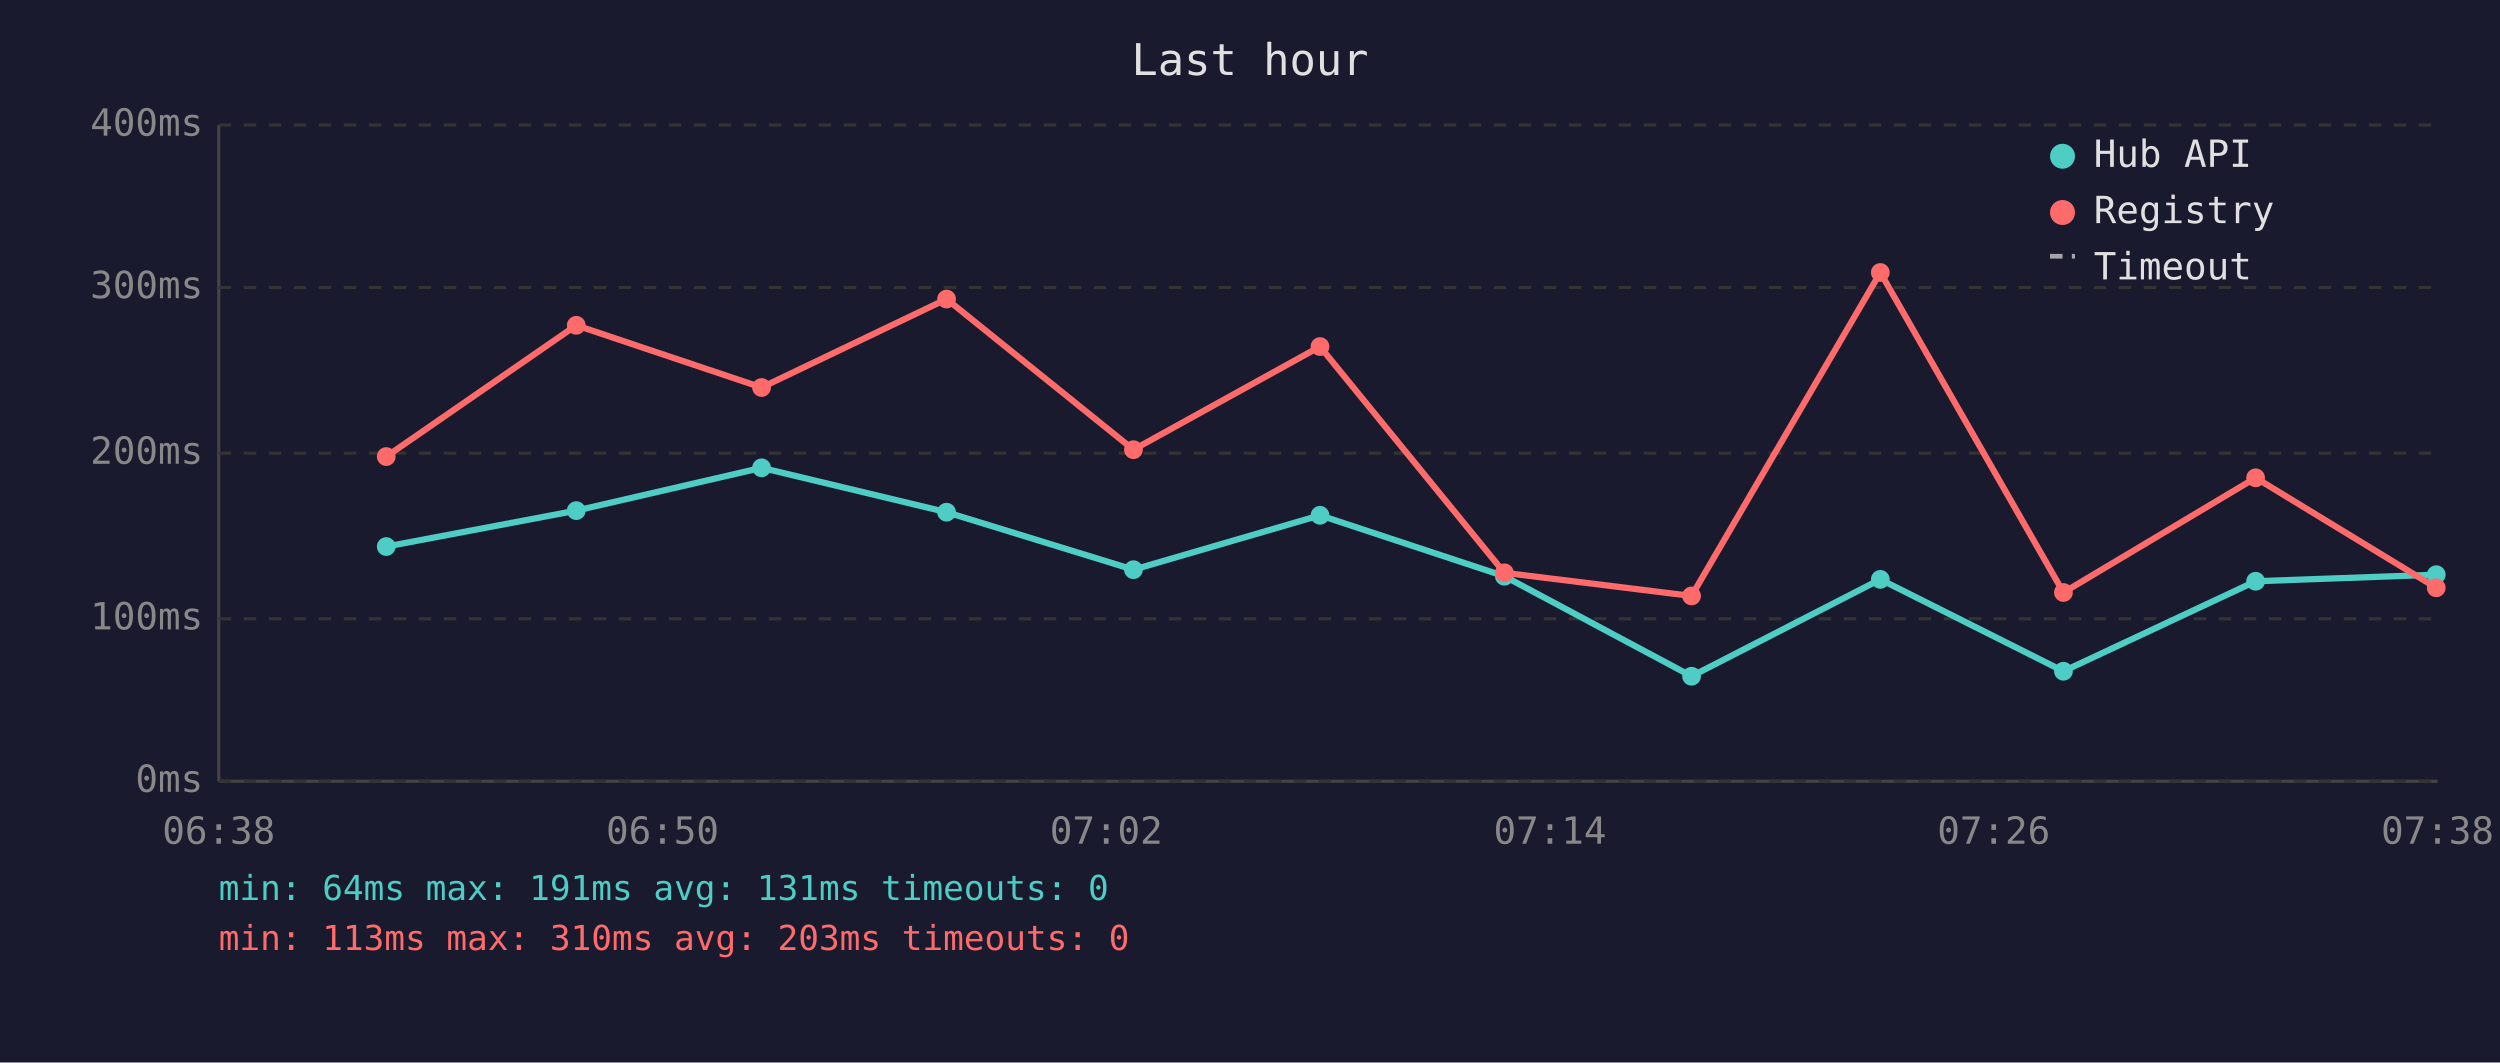
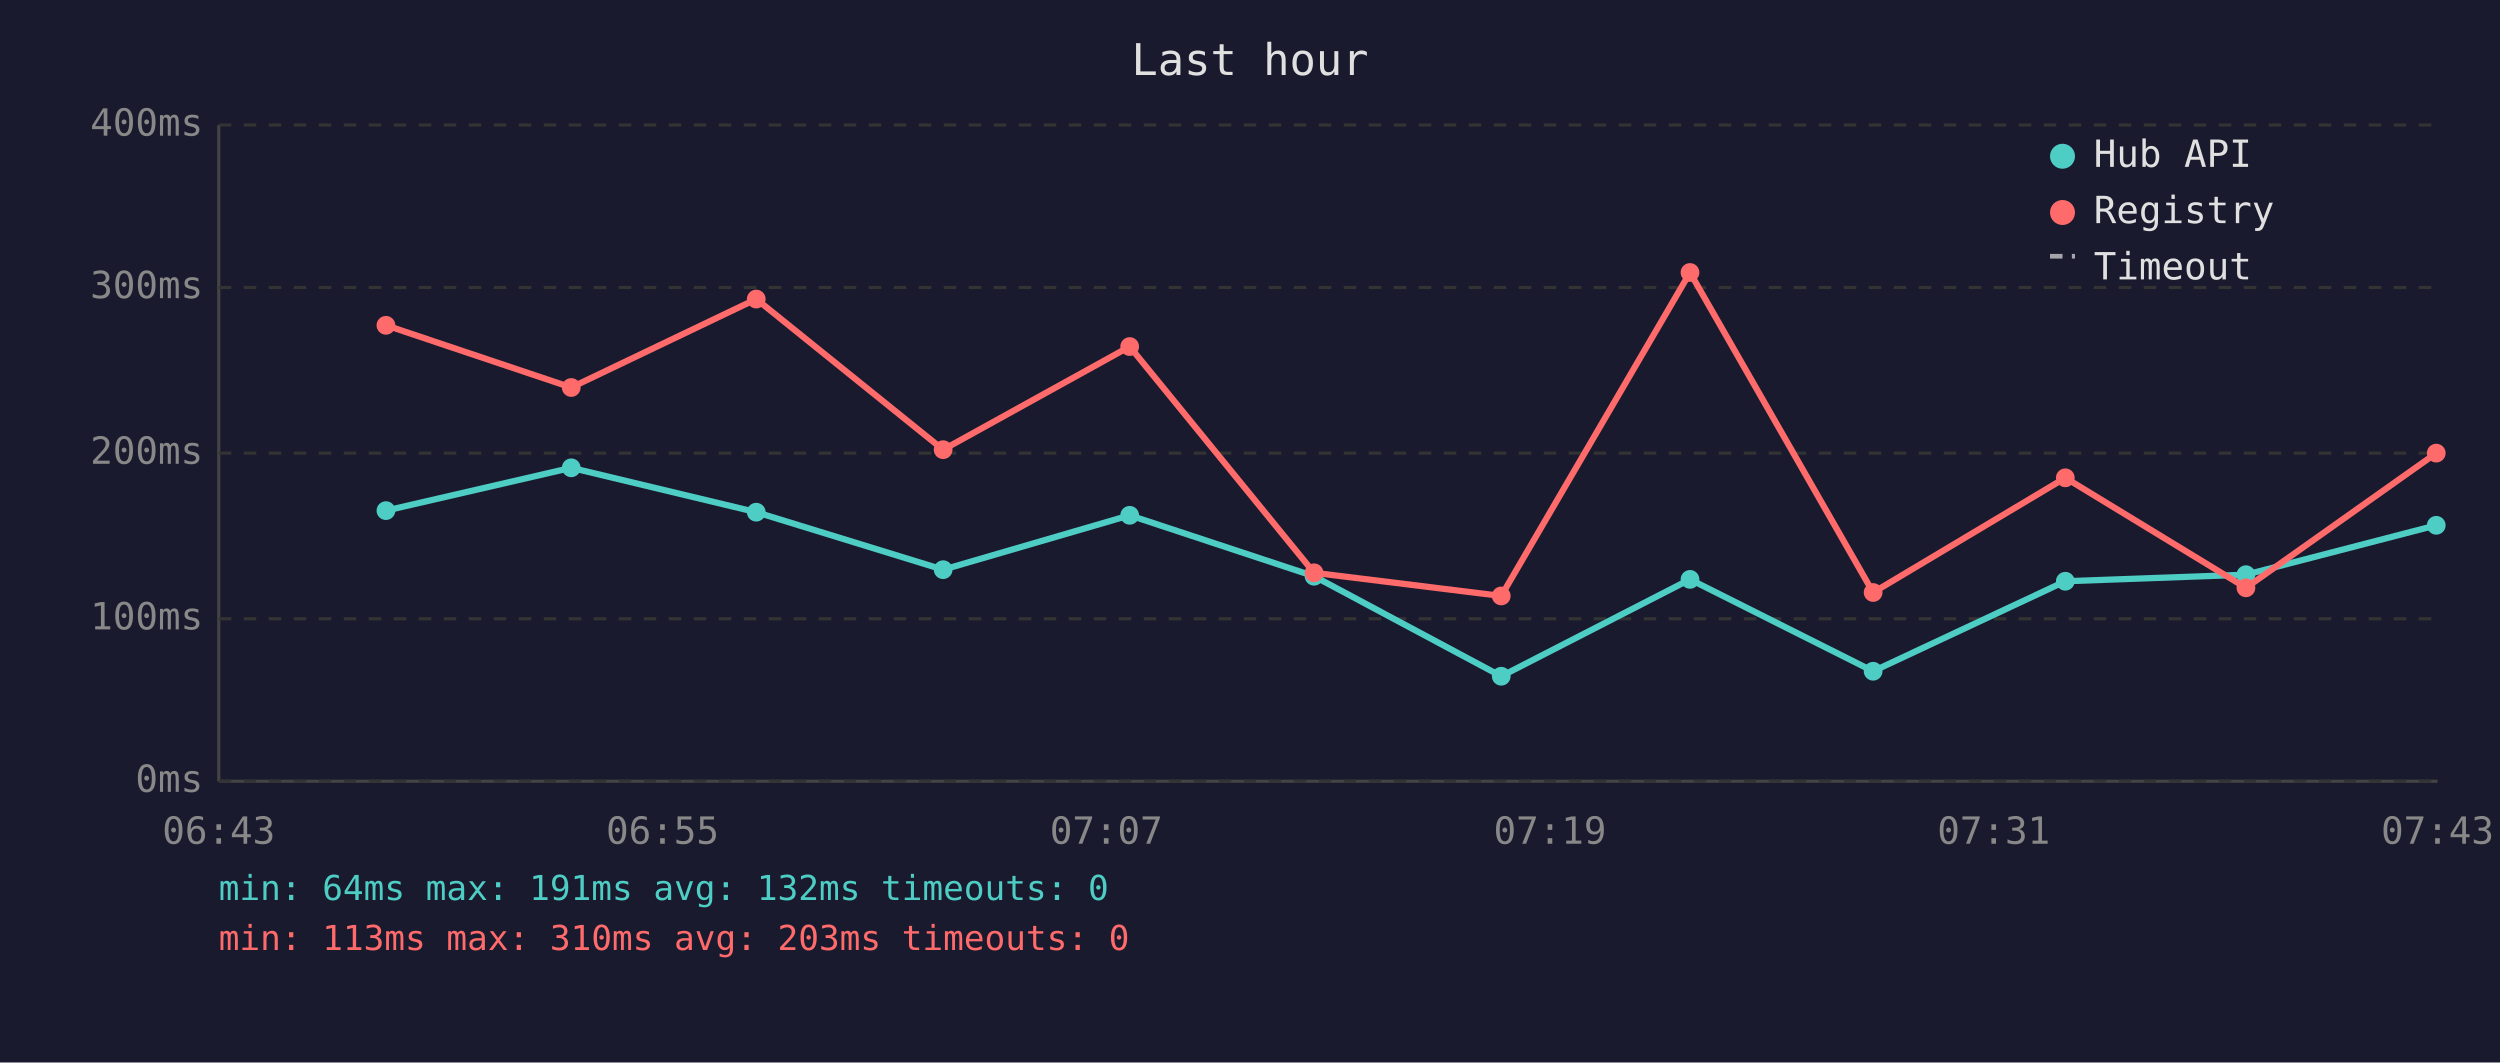
<svg xmlns="http://www.w3.org/2000/svg" viewBox="0 0 800 340" font-family="monospace" font-size="12">
  <rect width="800" height="340" fill="#1a1a2e" />
  <text x="400" y="24" fill="#e0e0e0" font-size="14" text-anchor="middle">Last hour</text>
  <line x1="70" y1="40" x2="70" y2="250" stroke="#444" stroke-width="1" />
  <line x1="70" y1="250" x2="780" y2="250" stroke="#444" stroke-width="1" />
  <line x1="70" y1="250" x2="780" y2="250" stroke="#333" stroke-width="1" stroke-dasharray="4" />
  <text x="65" y="250" fill="#888" text-anchor="end" dominant-baseline="middle">0ms</text>
  <line x1="70" y1="198" x2="780" y2="198" stroke="#333" stroke-width="1" stroke-dasharray="4" />
  <text x="65" y="198" fill="#888" text-anchor="end" dominant-baseline="middle">100ms</text>
  <line x1="70" y1="145" x2="780" y2="145" stroke="#333" stroke-width="1" stroke-dasharray="4" />
  <text x="65" y="145" fill="#888" text-anchor="end" dominant-baseline="middle">200ms</text>
  <line x1="70" y1="92" x2="780" y2="92" stroke="#333" stroke-width="1" stroke-dasharray="4" />
  <text x="65" y="92" fill="#888" text-anchor="end" dominant-baseline="middle">300ms</text>
  <line x1="70" y1="40" x2="780" y2="40" stroke="#333" stroke-width="1" stroke-dasharray="4" />
  <text x="65" y="40" fill="#888" text-anchor="end" dominant-baseline="middle">400ms</text>
-   <text x="70" y="270" fill="#888" text-anchor="middle">06:38</text>
-   <text x="212" y="270" fill="#888" text-anchor="middle">06:50</text>
-   <text x="354" y="270" fill="#888" text-anchor="middle">07:02</text>
-   <text x="496" y="270" fill="#888" text-anchor="middle">07:14</text>
-   <text x="638" y="270" fill="#888" text-anchor="middle">07:26</text>
-   <text x="780" y="270" fill="#888" text-anchor="middle">07:38</text>
-   <polyline points="123.6,174.9 184.4,163.4 243.7,149.7 302.9,163.9 362.7,182.3 422.4,164.9 481.4,184.4 541.3,216.4 601.7,185.4 660.3,214.8 721.8,186.0 779.6,183.9" fill="none" stroke="#4ecdc4" stroke-width="2" opacity="1" />
-   <circle cx="123.6" cy="174.9" r="3" fill="#4ecdc4" />
-   <circle cx="184.4" cy="163.4" r="3" fill="#4ecdc4" />
-   <circle cx="243.7" cy="149.7" r="3" fill="#4ecdc4" />
-   <circle cx="302.9" cy="163.9" r="3" fill="#4ecdc4" />
-   <circle cx="362.7" cy="182.3" r="3" fill="#4ecdc4" />
-   <circle cx="422.4" cy="164.9" r="3" fill="#4ecdc4" />
-   <circle cx="481.4" cy="184.4" r="3" fill="#4ecdc4" />
-   <circle cx="541.3" cy="216.4" r="3" fill="#4ecdc4" />
-   <circle cx="601.7" cy="185.4" r="3" fill="#4ecdc4" />
-   <circle cx="660.3" cy="214.8" r="3" fill="#4ecdc4" />
-   <circle cx="721.8" cy="186.0" r="3" fill="#4ecdc4" />
-   <circle cx="779.6" cy="183.9" r="3" fill="#4ecdc4" />
-   <polyline points="123.6,146.1 184.4,104.1 243.7,124.0 302.9,95.7 362.7,143.9 422.4,110.9 481.4,183.3 541.3,190.7 601.7,87.2 660.3,189.6 721.8,152.9 779.6,188.1" fill="none" stroke="#ff6b6b" stroke-width="2" opacity="1" />
-   <circle cx="123.6" cy="146.1" r="3" fill="#ff6b6b" />
-   <circle cx="184.4" cy="104.1" r="3" fill="#ff6b6b" />
-   <circle cx="243.7" cy="124.0" r="3" fill="#ff6b6b" />
-   <circle cx="302.9" cy="95.7" r="3" fill="#ff6b6b" />
-   <circle cx="362.7" cy="143.9" r="3" fill="#ff6b6b" />
-   <circle cx="422.4" cy="110.9" r="3" fill="#ff6b6b" />
-   <circle cx="481.4" cy="183.3" r="3" fill="#ff6b6b" />
-   <circle cx="541.3" cy="190.7" r="3" fill="#ff6b6b" />
-   <circle cx="601.7" cy="87.2" r="3" fill="#ff6b6b" />
-   <circle cx="660.3" cy="189.6" r="3" fill="#ff6b6b" />
-   <circle cx="721.8" cy="152.9" r="3" fill="#ff6b6b" />
-   <circle cx="779.6" cy="188.1" r="3" fill="#ff6b6b" />
+   <text x="70" y="270" fill="#888" text-anchor="middle">06:43</text>
+   <text x="212" y="270" fill="#888" text-anchor="middle">06:55</text>
+   <text x="354" y="270" fill="#888" text-anchor="middle">07:07</text>
+   <text x="496" y="270" fill="#888" text-anchor="middle">07:19</text>
+   <text x="638" y="270" fill="#888" text-anchor="middle">07:31</text>
+   <text x="780" y="270" fill="#888" text-anchor="middle">07:43</text>
+   <polyline points="123.5,163.4 182.8,149.7 242.0,163.9 301.8,182.3 361.5,164.9 420.5,184.4 480.4,216.4 540.8,185.4 599.4,214.8 660.9,186.0 718.7,183.9 779.6,168.1" fill="none" stroke="#4ecdc4" stroke-width="2" opacity="1" />
+   <circle cx="123.5" cy="163.4" r="3" fill="#4ecdc4" />
+   <circle cx="182.8" cy="149.7" r="3" fill="#4ecdc4" />
+   <circle cx="242.0" cy="163.9" r="3" fill="#4ecdc4" />
+   <circle cx="301.8" cy="182.3" r="3" fill="#4ecdc4" />
+   <circle cx="361.5" cy="164.9" r="3" fill="#4ecdc4" />
+   <circle cx="420.5" cy="184.4" r="3" fill="#4ecdc4" />
+   <circle cx="480.4" cy="216.4" r="3" fill="#4ecdc4" />
+   <circle cx="540.8" cy="185.4" r="3" fill="#4ecdc4" />
+   <circle cx="599.4" cy="214.8" r="3" fill="#4ecdc4" />
+   <circle cx="660.9" cy="186.0" r="3" fill="#4ecdc4" />
+   <circle cx="718.7" cy="183.9" r="3" fill="#4ecdc4" />
+   <circle cx="779.6" cy="168.1" r="3" fill="#4ecdc4" />
+   <polyline points="123.5,104.1 182.8,124.0 242.0,95.7 301.8,143.9 361.5,110.9 420.5,183.3 480.4,190.7 540.8,87.2 599.4,189.6 660.9,152.9 718.7,188.1 779.6,145.0" fill="none" stroke="#ff6b6b" stroke-width="2" opacity="1" />
+   <circle cx="123.5" cy="104.1" r="3" fill="#ff6b6b" />
+   <circle cx="182.8" cy="124.0" r="3" fill="#ff6b6b" />
+   <circle cx="242.0" cy="95.7" r="3" fill="#ff6b6b" />
+   <circle cx="301.8" cy="143.9" r="3" fill="#ff6b6b" />
+   <circle cx="361.5" cy="110.9" r="3" fill="#ff6b6b" />
+   <circle cx="420.5" cy="183.3" r="3" fill="#ff6b6b" />
+   <circle cx="480.4" cy="190.7" r="3" fill="#ff6b6b" />
+   <circle cx="540.8" cy="87.2" r="3" fill="#ff6b6b" />
+   <circle cx="599.4" cy="189.6" r="3" fill="#ff6b6b" />
+   <circle cx="660.9" cy="152.9" r="3" fill="#ff6b6b" />
+   <circle cx="718.7" cy="188.1" r="3" fill="#ff6b6b" />
+   <circle cx="779.6" cy="145.0" r="3" fill="#ff6b6b" />
  <circle cx="660" cy="50" r="4" fill="#4ecdc4" />
  <text x="670" y="50" fill="#e0e0e0" dominant-baseline="middle">Hub API</text>
  <circle cx="660" cy="68" r="4" fill="#ff6b6b" />
  <text x="670" y="68" fill="#e0e0e0" dominant-baseline="middle">Registry</text>
  <line x1="656" y1="82" x2="664" y2="82" stroke="#e0e0e0" stroke-width="1.5" stroke-dasharray="4,3" opacity="0.7" />
  <text x="670" y="86" fill="#e0e0e0" dominant-baseline="middle">Timeout</text>
-   <text x="70" y="288" fill="#4ecdc4" font-size="11">min: 64ms  max: 191ms  avg: 131ms  timeouts: 0</text>
+   <text x="70" y="288" fill="#4ecdc4" font-size="11">min: 64ms  max: 191ms  avg: 132ms  timeouts: 0</text>
  <text x="70" y="304" fill="#ff6b6b" font-size="11">min: 113ms  max: 310ms  avg: 203ms  timeouts: 0</text>
</svg>
